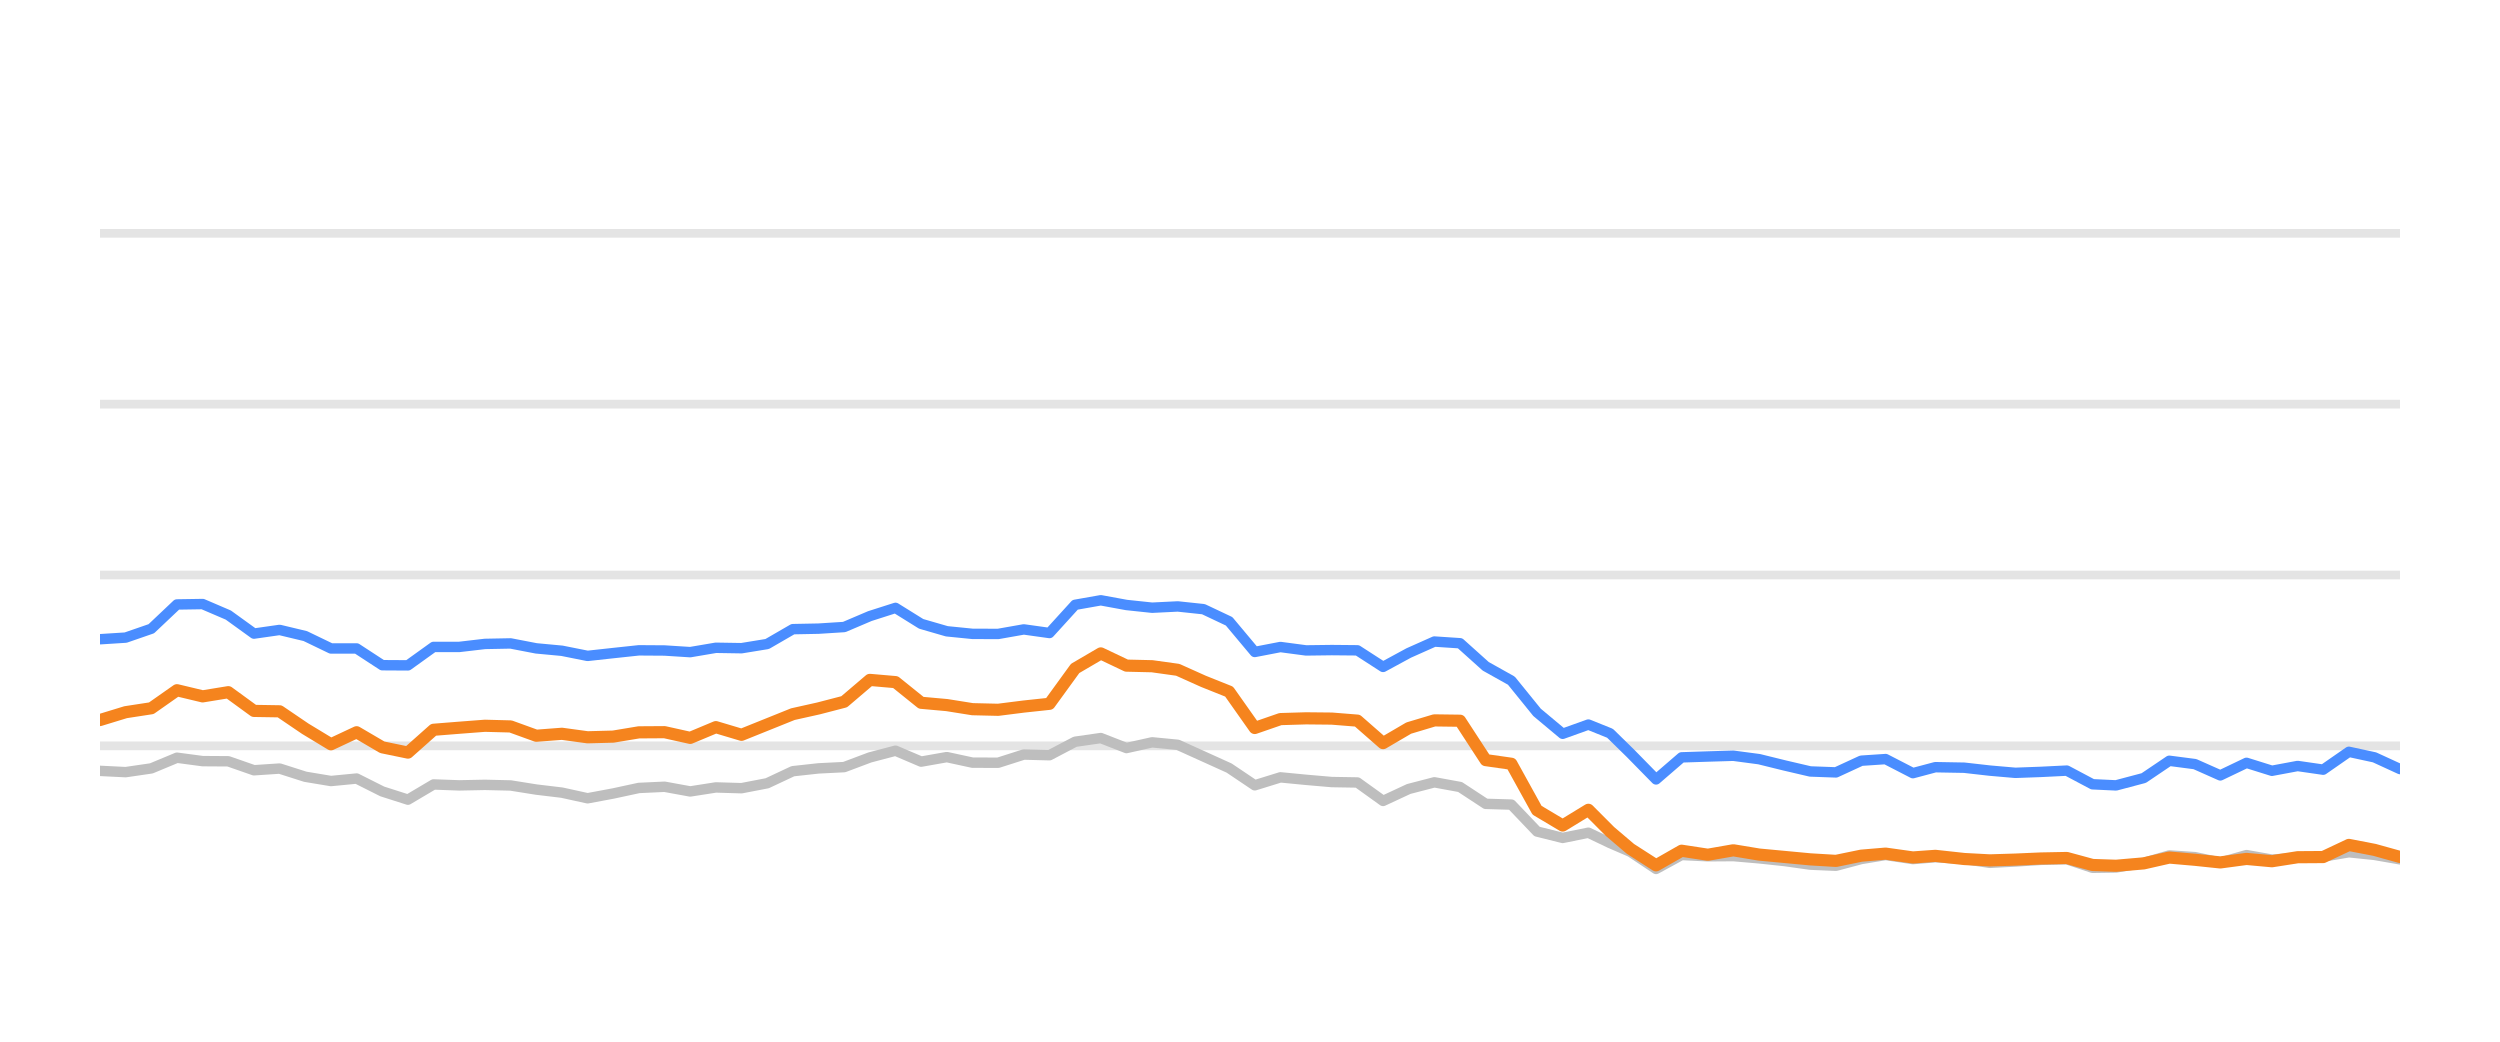
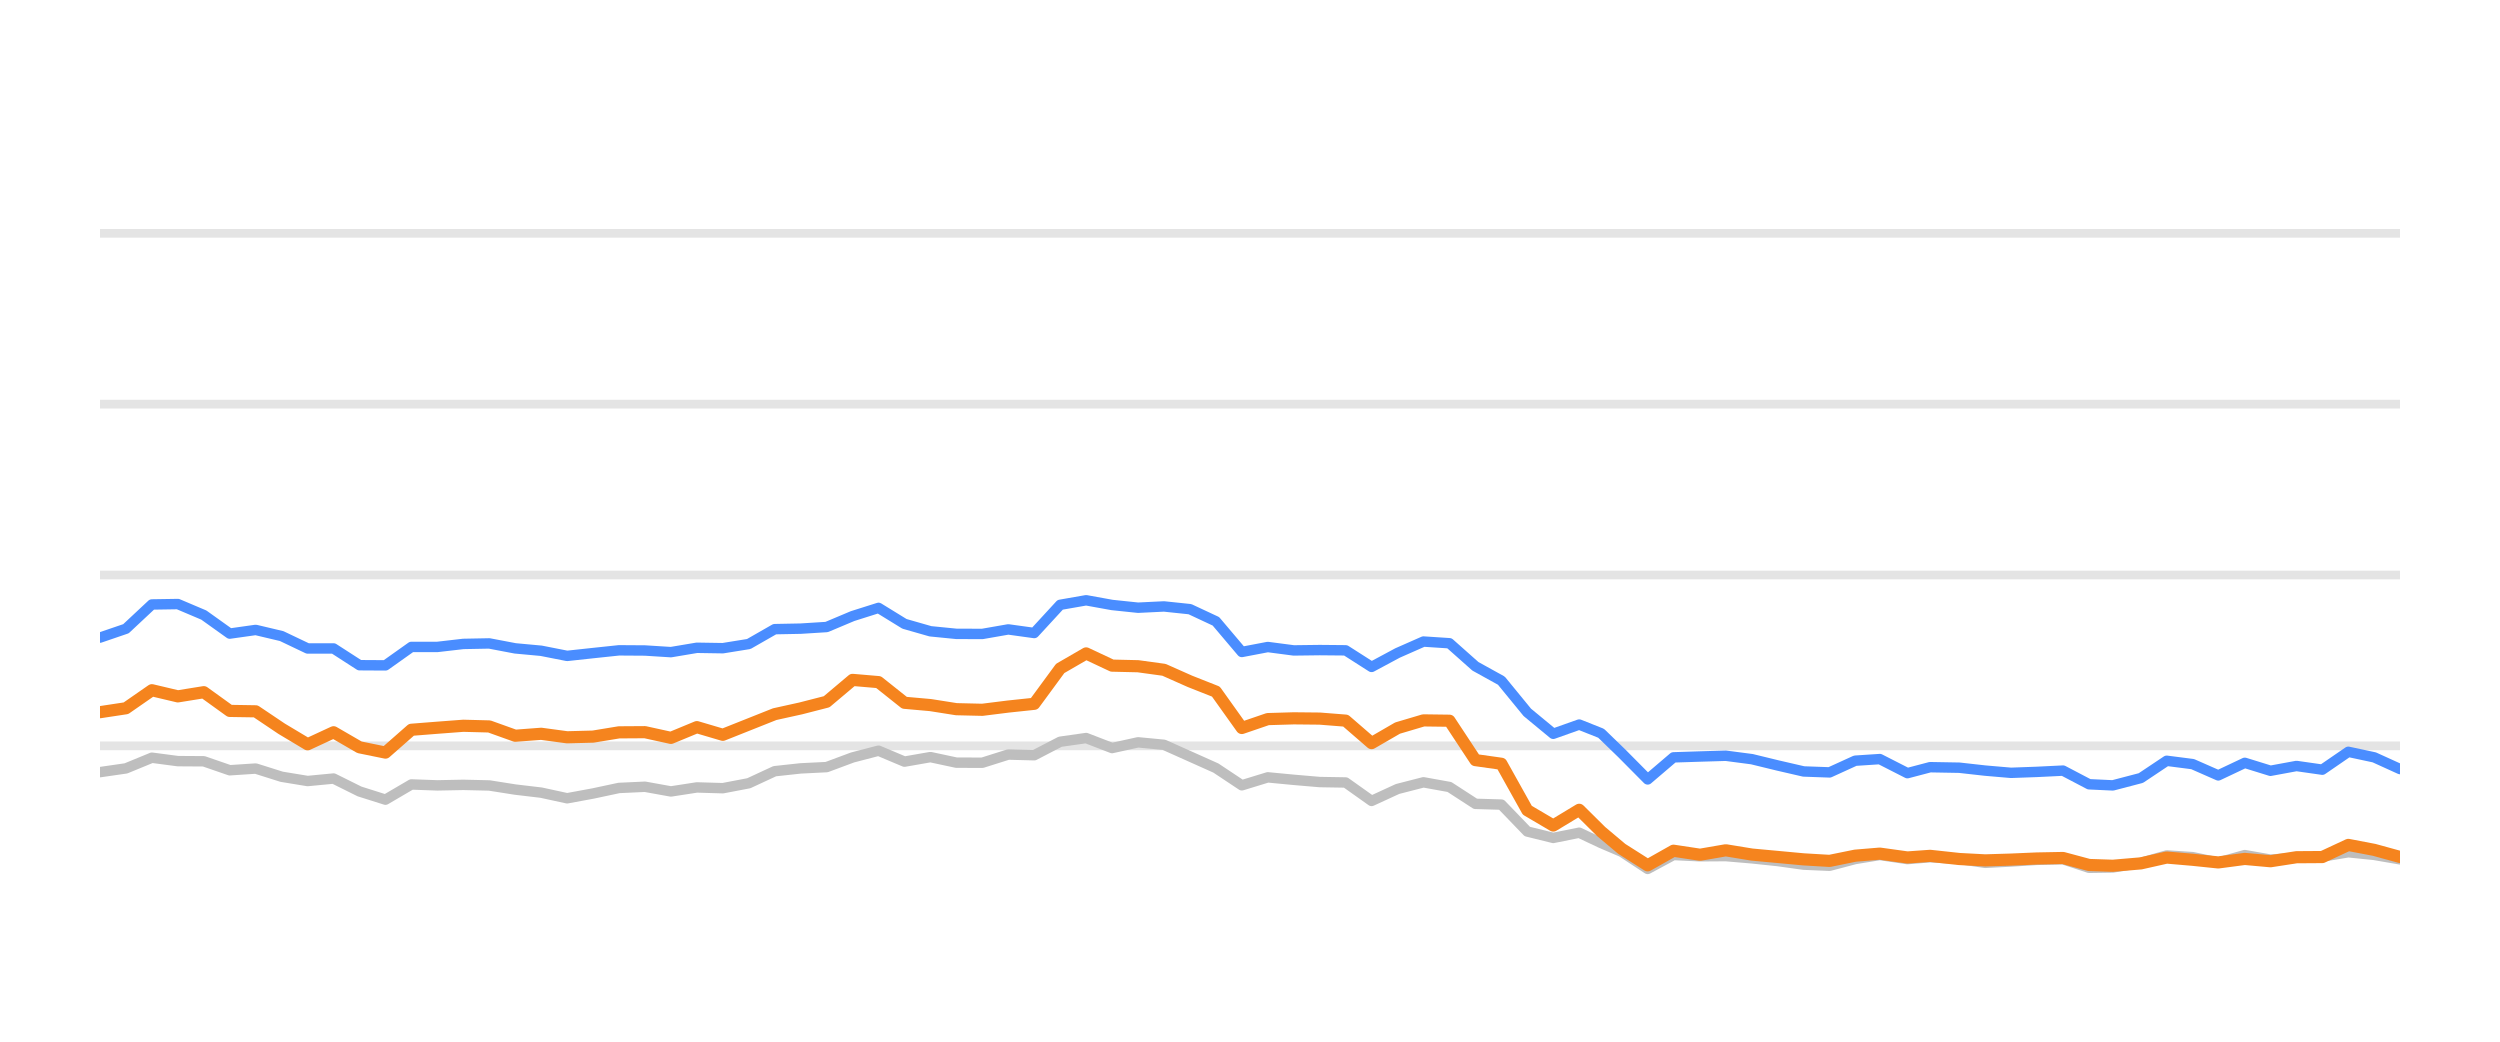
<svg xmlns="http://www.w3.org/2000/svg" width="144pt" height="60pt" viewBox="0 0 144 60" version="1.1">
  <defs>
    <style type="text/css">*{stroke-linejoin: round; stroke-linecap: butt}</style>
  </defs>
  <g id="figure_1">
    <g id="patch_1">
      <path d="M 0 60  L 144 60  L 144 0  L 0 0  L 0 60  z " style="fill: none; opacity: 0" />
    </g>
    <g id="axes_1">
      <g id="patch_2">
        <path d="M 5.76 52.8  L 138.24 52.8  L 138.24 3.6  L 5.76 3.6  L 5.76 52.8  z " style="fill: none" />
      </g>
      <g id="matplotlib.axis_1" />
      <g id="matplotlib.axis_2" />
      <g id="line2d_1">
-         <path d="M 5.76 42.96  L 138.24 42.96  " clip-path="url(#p2b7279fede)" style="fill: none; stroke: #b2b2b2; stroke-opacity: 0.35; stroke-width: 0.5; stroke-linecap: square" />
+         <path d="M 5.76 42.96  L 138.24 42.96  " clip-path="url(#p5c3acc0f41)" style="fill: none; stroke: #b2b2b2; stroke-opacity: 0.35; stroke-width: 0.5; stroke-linecap: square" />
      </g>
      <g id="line2d_2">
-         <path d="M 5.76 33.12  L 138.24 33.12  " clip-path="url(#p2b7279fede)" style="fill: none; stroke: #b2b2b2; stroke-opacity: 0.35; stroke-width: 0.5; stroke-linecap: square" />
+         <path d="M 5.76 33.12  L 138.24 33.12  " clip-path="url(#p5c3acc0f41)" style="fill: none; stroke: #b2b2b2; stroke-opacity: 0.35; stroke-width: 0.5; stroke-linecap: square" />
      </g>
      <g id="line2d_3">
-         <path d="M 5.76 23.28  L 138.24 23.28  " clip-path="url(#p2b7279fede)" style="fill: none; stroke: #b2b2b2; stroke-opacity: 0.35; stroke-width: 0.5; stroke-linecap: square" />
+         <path d="M 5.76 23.28  L 138.24 23.28  " clip-path="url(#p5c3acc0f41)" style="fill: none; stroke: #b2b2b2; stroke-opacity: 0.35; stroke-width: 0.5; stroke-linecap: square" />
      </g>
      <g id="line2d_4">
-         <path d="M 5.76 13.44  L 138.24 13.44  " clip-path="url(#p2b7279fede)" style="fill: none; stroke: #b2b2b2; stroke-opacity: 0.35; stroke-width: 0.5; stroke-linecap: square" />
+         <path d="M 5.76 13.44  L 138.24 13.44  " clip-path="url(#p5c3acc0f41)" style="fill: none; stroke: #b2b2b2; stroke-opacity: 0.35; stroke-width: 0.5; stroke-linecap: square" />
      </g>
      <g id="line2d_5">
-         <path d="M 5.76 44.402  L 7.238 44.475  L 8.716 44.259  L 10.194 43.644  L 11.672 43.841  L 13.15 43.851  L 14.629 44.367  L 16.107 44.269  L 17.585 44.741  L 19.063 44.987  L 20.541 44.844  L 22.019 45.587  L 23.497 46.06  L 24.975 45.184  L 26.453 45.238  L 27.931 45.208  L 29.41 45.243  L 30.888 45.479  L 32.366 45.656  L 33.844 45.981  L 35.322 45.705  L 36.8 45.386  L 38.278 45.317  L 39.756 45.587  L 41.234 45.356  L 42.712 45.4  L 44.19 45.115  L 45.669 44.421  L 47.147 44.259  L 48.625 44.185  L 50.103 43.629  L 51.581 43.24  L 53.059 43.87  L 54.537 43.609  L 56.015 43.929  L 57.493 43.934  L 58.971 43.462  L 60.45 43.501  L 61.928 42.724  L 63.406 42.512  L 64.884 43.088  L 66.362 42.758  L 67.84 42.901  L 69.318 43.57  L 70.796 44.239  L 72.274 45.233  L 73.752 44.775  L 75.23 44.918  L 76.709 45.046  L 78.187 45.071  L 79.665 46.133  L 81.143 45.445  L 82.621 45.061  L 84.099 45.331  L 85.577 46.301  L 87.055 46.345  L 88.533 47.895  L 90.011 48.264  L 91.49 47.964  L 92.737 48.559  L 93.912 49.066  L 95.389 50.05  L 96.861 49.248  L 98.373 49.322  L 99.839 49.312  L 101.325 49.44  L 102.8 49.597  L 104.273 49.804  L 105.751 49.868  L 107.211 49.479  L 108.611 49.248  L 110.184 49.484  L 111.477 49.376  L 113.138 49.479  L 114.614 49.7  L 116.084 49.622  L 117.553 49.528  L 119.048 49.494  L 120.53 49.986  L 121.884 49.966  L 123.481 49.7  L 124.953 49.272  L 126.428 49.371  L 127.889 49.681  L 129.4 49.253  L 130.863 49.513  L 132.345 49.405  L 133.815 49.341  L 135.296 49.09  L 136.773 49.243  L 138.24 49.499  " clip-path="url(#p2b7279fede)" style="fill: none; stroke: #bebebe; stroke-width: 0.6; stroke-linecap: round" />
+         <path d="M 5.76 44.475  L 7.255 44.259  L 8.75 43.644  L 10.244 43.841  L 11.739 43.851  L 13.234 44.367  L 14.729 44.269  L 16.223 44.741  L 17.718 44.987  L 19.213 44.844  L 20.708 45.587  L 22.202 46.06  L 23.697 45.184  L 25.192 45.238  L 26.687 45.208  L 28.182 45.243  L 29.676 45.479  L 31.171 45.656  L 32.666 45.981  L 34.161 45.705  L 35.655 45.386  L 37.15 45.317  L 38.645 45.587  L 40.14 45.356  L 41.635 45.4  L 43.129 45.115  L 44.624 44.421  L 46.119 44.259  L 47.614 44.185  L 49.108 43.629  L 50.603 43.24  L 52.098 43.87  L 53.593 43.609  L 55.087 43.929  L 56.582 43.934  L 58.077 43.462  L 59.572 43.501  L 61.067 42.724  L 62.561 42.512  L 64.056 43.088  L 65.551 42.758  L 67.046 42.901  L 68.54 43.57  L 70.035 44.239  L 71.53 45.233  L 73.025 44.775  L 74.52 44.918  L 76.014 45.046  L 77.509 45.071  L 79.004 46.133  L 80.499 45.445  L 81.993 45.061  L 83.488 45.331  L 84.983 46.301  L 86.478 46.345  L 87.972 47.895  L 89.467 48.264  L 90.962 47.964  L 92.224 48.559  L 93.412 49.066  L 94.906 50.05  L 96.394 49.248  L 97.923 49.322  L 99.406 49.312  L 100.909 49.44  L 102.401 49.597  L 103.89 49.804  L 105.384 49.868  L 106.861 49.479  L 108.277 49.248  L 109.868 49.484  L 111.175 49.376  L 112.855 49.479  L 114.348 49.7  L 115.834 49.622  L 117.319 49.528  L 118.831 49.494  L 120.331 49.986  L 121.699 49.966  L 123.315 49.7  L 124.803 49.272  L 126.295 49.371  L 127.772 49.681  L 129.301 49.253  L 130.78 49.513  L 132.278 49.405  L 133.765 49.341  L 135.263 49.09  L 136.757 49.243  L 138.24 49.499  " clip-path="url(#p5c3acc0f41)" style="fill: none; stroke: #bebebe; stroke-width: 0.6; stroke-linecap: round" />
      </g>
      <g id="line2d_6">
-         <path d="M 5.76 36.82  L 7.238 36.726  L 8.716 36.215  L 10.194 34.817  L 11.672 34.793  L 13.15 35.427  L 14.629 36.495  L 16.107 36.284  L 17.585 36.638  L 19.063 37.351  L 20.541 37.351  L 22.019 38.316  L 23.497 38.325  L 24.975 37.263  L 26.453 37.263  L 27.931 37.09  L 29.41 37.061  L 30.888 37.346  L 32.366 37.484  L 33.844 37.779  L 35.322 37.617  L 36.8 37.459  L 38.278 37.469  L 39.756 37.563  L 41.234 37.312  L 42.712 37.336  L 44.19 37.095  L 45.669 36.239  L 47.147 36.21  L 48.625 36.116  L 50.103 35.487  L 51.581 35.014  L 53.059 35.934  L 54.537 36.362  L 56.015 36.51  L 57.493 36.515  L 58.971 36.254  L 60.45 36.461  L 61.928 34.837  L 63.406 34.576  L 64.884 34.847  L 66.362 35.004  L 67.84 34.931  L 69.318 35.088  L 70.796 35.787  L 72.274 37.553  L 73.752 37.268  L 75.23 37.464  L 76.709 37.445  L 78.187 37.459  L 79.665 38.414  L 81.143 37.612  L 82.621 36.953  L 84.099 37.051  L 85.577 38.379  L 87.055 39.206  L 88.533 41.031  L 90.011 42.266  L 91.49 41.735  L 92.737 42.237  L 93.912 43.388  L 95.389 44.894  L 96.861 43.624  L 98.373 43.575  L 99.839 43.531  L 101.325 43.728  L 102.8 44.092  L 104.273 44.436  L 105.751 44.49  L 107.211 43.816  L 108.611 43.723  L 110.184 44.534  L 111.477 44.19  L 113.138 44.22  L 114.614 44.387  L 116.084 44.515  L 117.553 44.461  L 119.048 44.387  L 120.53 45.174  L 121.884 45.238  L 123.481 44.815  L 124.953 43.821  L 126.428 44.013  L 127.889 44.662  L 129.4 43.939  L 130.863 44.397  L 132.345 44.121  L 133.815 44.333  L 135.296 43.304  L 136.773 43.624  L 138.24 44.298  " clip-path="url(#p2b7279fede)" style="fill: none; stroke: #4a8dff; stroke-width: 0.6; stroke-linecap: round" />
+         <path d="M 5.76 36.726  L 7.255 36.215  L 8.75 34.817  L 10.244 34.793  L 11.739 35.427  L 13.234 36.495  L 14.729 36.284  L 16.223 36.638  L 17.718 37.351  L 19.213 37.351  L 20.708 38.316  L 22.202 38.325  L 23.697 37.263  L 25.192 37.263  L 26.687 37.09  L 28.182 37.061  L 29.676 37.346  L 31.171 37.484  L 32.666 37.779  L 34.161 37.617  L 35.655 37.459  L 37.15 37.469  L 38.645 37.563  L 40.14 37.312  L 41.635 37.336  L 43.129 37.095  L 44.624 36.239  L 46.119 36.21  L 47.614 36.116  L 49.108 35.487  L 50.603 35.014  L 52.098 35.934  L 53.593 36.362  L 55.087 36.51  L 56.582 36.515  L 58.077 36.254  L 59.572 36.461  L 61.067 34.837  L 62.561 34.576  L 64.056 34.847  L 65.551 35.004  L 67.046 34.931  L 68.54 35.088  L 70.035 35.787  L 71.53 37.553  L 73.025 37.268  L 74.52 37.464  L 76.014 37.445  L 77.509 37.459  L 79.004 38.414  L 80.499 37.612  L 81.993 36.953  L 83.488 37.051  L 84.983 38.379  L 86.478 39.206  L 87.972 41.031  L 89.467 42.266  L 90.962 41.735  L 92.224 42.237  L 93.412 43.388  L 94.906 44.894  L 96.394 43.624  L 97.923 43.575  L 99.406 43.531  L 100.909 43.728  L 102.401 44.092  L 103.89 44.436  L 105.384 44.49  L 106.861 43.816  L 108.277 43.723  L 109.868 44.534  L 111.175 44.19  L 112.855 44.22  L 114.348 44.387  L 115.834 44.515  L 117.319 44.461  L 118.831 44.387  L 120.331 45.174  L 121.699 45.238  L 123.315 44.815  L 124.803 43.821  L 126.295 44.013  L 127.772 44.662  L 129.301 43.939  L 130.78 44.397  L 132.278 44.121  L 133.765 44.333  L 135.263 43.304  L 136.757 43.624  L 138.24 44.298  " clip-path="url(#p5c3acc0f41)" style="fill: none; stroke: #4a8dff; stroke-width: 0.6; stroke-linecap: round" />
      </g>
      <g id="line2d_7">
-         <path d="M 5.76 41.474  L 7.238 41.022  L 8.716 40.795  L 10.194 39.757  L 11.672 40.111  L 13.15 39.87  L 14.629 40.948  L 16.107 40.972  L 17.585 41.976  L 19.063 42.871  L 20.541 42.178  L 22.019 43.044  L 23.497 43.349  L 24.975 42.035  L 26.453 41.917  L 27.931 41.804  L 29.41 41.843  L 30.888 42.379  L 32.366 42.266  L 33.844 42.468  L 35.322 42.429  L 36.8 42.183  L 38.278 42.173  L 39.756 42.502  L 41.234 41.883  L 42.712 42.325  L 44.19 41.73  L 45.669 41.135  L 47.147 40.805  L 48.625 40.421  L 50.103 39.162  L 51.581 39.29  L 53.059 40.48  L 54.537 40.613  L 56.015 40.849  L 57.493 40.884  L 58.971 40.697  L 60.45 40.539  L 61.928 38.502  L 63.406 37.637  L 64.884 38.34  L 66.362 38.375  L 67.84 38.581  L 69.318 39.245  L 70.796 39.836  L 72.274 41.932  L 73.752 41.42  L 75.23 41.376  L 76.709 41.391  L 78.187 41.509  L 79.665 42.803  L 81.143 41.937  L 82.621 41.494  L 84.099 41.514  L 85.577 43.782  L 87.055 43.993  L 88.533 46.67  L 90.011 47.55  L 91.49 46.645  L 92.737 47.895  L 93.912 48.894  L 95.389 49.843  L 96.861 49.002  L 98.373 49.233  L 99.839 48.977  L 101.325 49.223  L 102.8 49.361  L 104.273 49.499  L 105.751 49.587  L 107.211 49.287  L 108.611 49.169  L 110.184 49.39  L 111.477 49.297  L 113.138 49.479  L 114.614 49.558  L 116.084 49.513  L 117.553 49.449  L 119.048 49.42  L 120.53 49.823  L 121.884 49.868  L 123.481 49.73  L 124.953 49.395  L 126.428 49.523  L 127.889 49.676  L 129.4 49.474  L 130.863 49.607  L 132.345 49.376  L 133.815 49.366  L 135.296 48.667  L 136.773 48.953  L 138.24 49.361  " clip-path="url(#p2b7279fede)" style="fill: none; stroke: #f5841e; stroke-width: 0.7; stroke-linecap: round" />
+         <path d="M 5.76 41.022  L 7.255 40.795  L 8.75 39.757  L 10.244 40.111  L 11.739 39.87  L 13.234 40.948  L 14.729 40.972  L 16.223 41.976  L 17.718 42.871  L 19.213 42.178  L 20.708 43.044  L 22.202 43.349  L 23.697 42.035  L 25.192 41.917  L 26.687 41.804  L 28.182 41.843  L 29.676 42.379  L 31.171 42.266  L 32.666 42.468  L 34.161 42.429  L 35.655 42.183  L 37.15 42.173  L 38.645 42.502  L 40.14 41.883  L 41.635 42.325  L 43.129 41.73  L 44.624 41.135  L 46.119 40.805  L 47.614 40.421  L 49.108 39.162  L 50.603 39.29  L 52.098 40.48  L 53.593 40.613  L 55.087 40.849  L 56.582 40.884  L 58.077 40.697  L 59.572 40.539  L 61.067 38.502  L 62.561 37.637  L 64.056 38.34  L 65.551 38.375  L 67.046 38.581  L 68.54 39.245  L 70.035 39.836  L 71.53 41.932  L 73.025 41.42  L 74.52 41.376  L 76.014 41.391  L 77.509 41.509  L 79.004 42.803  L 80.499 41.937  L 81.993 41.494  L 83.488 41.514  L 84.983 43.782  L 86.478 43.993  L 87.972 46.67  L 89.467 47.55  L 90.962 46.645  L 92.224 47.895  L 93.412 48.894  L 94.906 49.843  L 96.394 49.002  L 97.923 49.233  L 99.406 48.977  L 100.909 49.223  L 102.401 49.361  L 103.89 49.499  L 105.384 49.587  L 106.861 49.287  L 108.277 49.169  L 109.868 49.39  L 111.175 49.297  L 112.855 49.479  L 114.348 49.558  L 115.834 49.513  L 117.319 49.449  L 118.831 49.42  L 120.331 49.823  L 121.699 49.868  L 123.315 49.73  L 124.803 49.395  L 126.295 49.523  L 127.772 49.676  L 129.301 49.474  L 130.78 49.607  L 132.278 49.376  L 133.765 49.366  L 135.263 48.667  L 136.757 48.953  L 138.24 49.361  " clip-path="url(#p5c3acc0f41)" style="fill: none; stroke: #f5841e; stroke-width: 0.7; stroke-linecap: round" />
      </g>
    </g>
  </g>
  <defs>
-     <clipPath id="p2b7279fede">
+     <clipPath id="p5c3acc0f41">
      <rect x="5.76" y="3.6" width="132.48" height="49.2" />
    </clipPath>
  </defs>
</svg>
